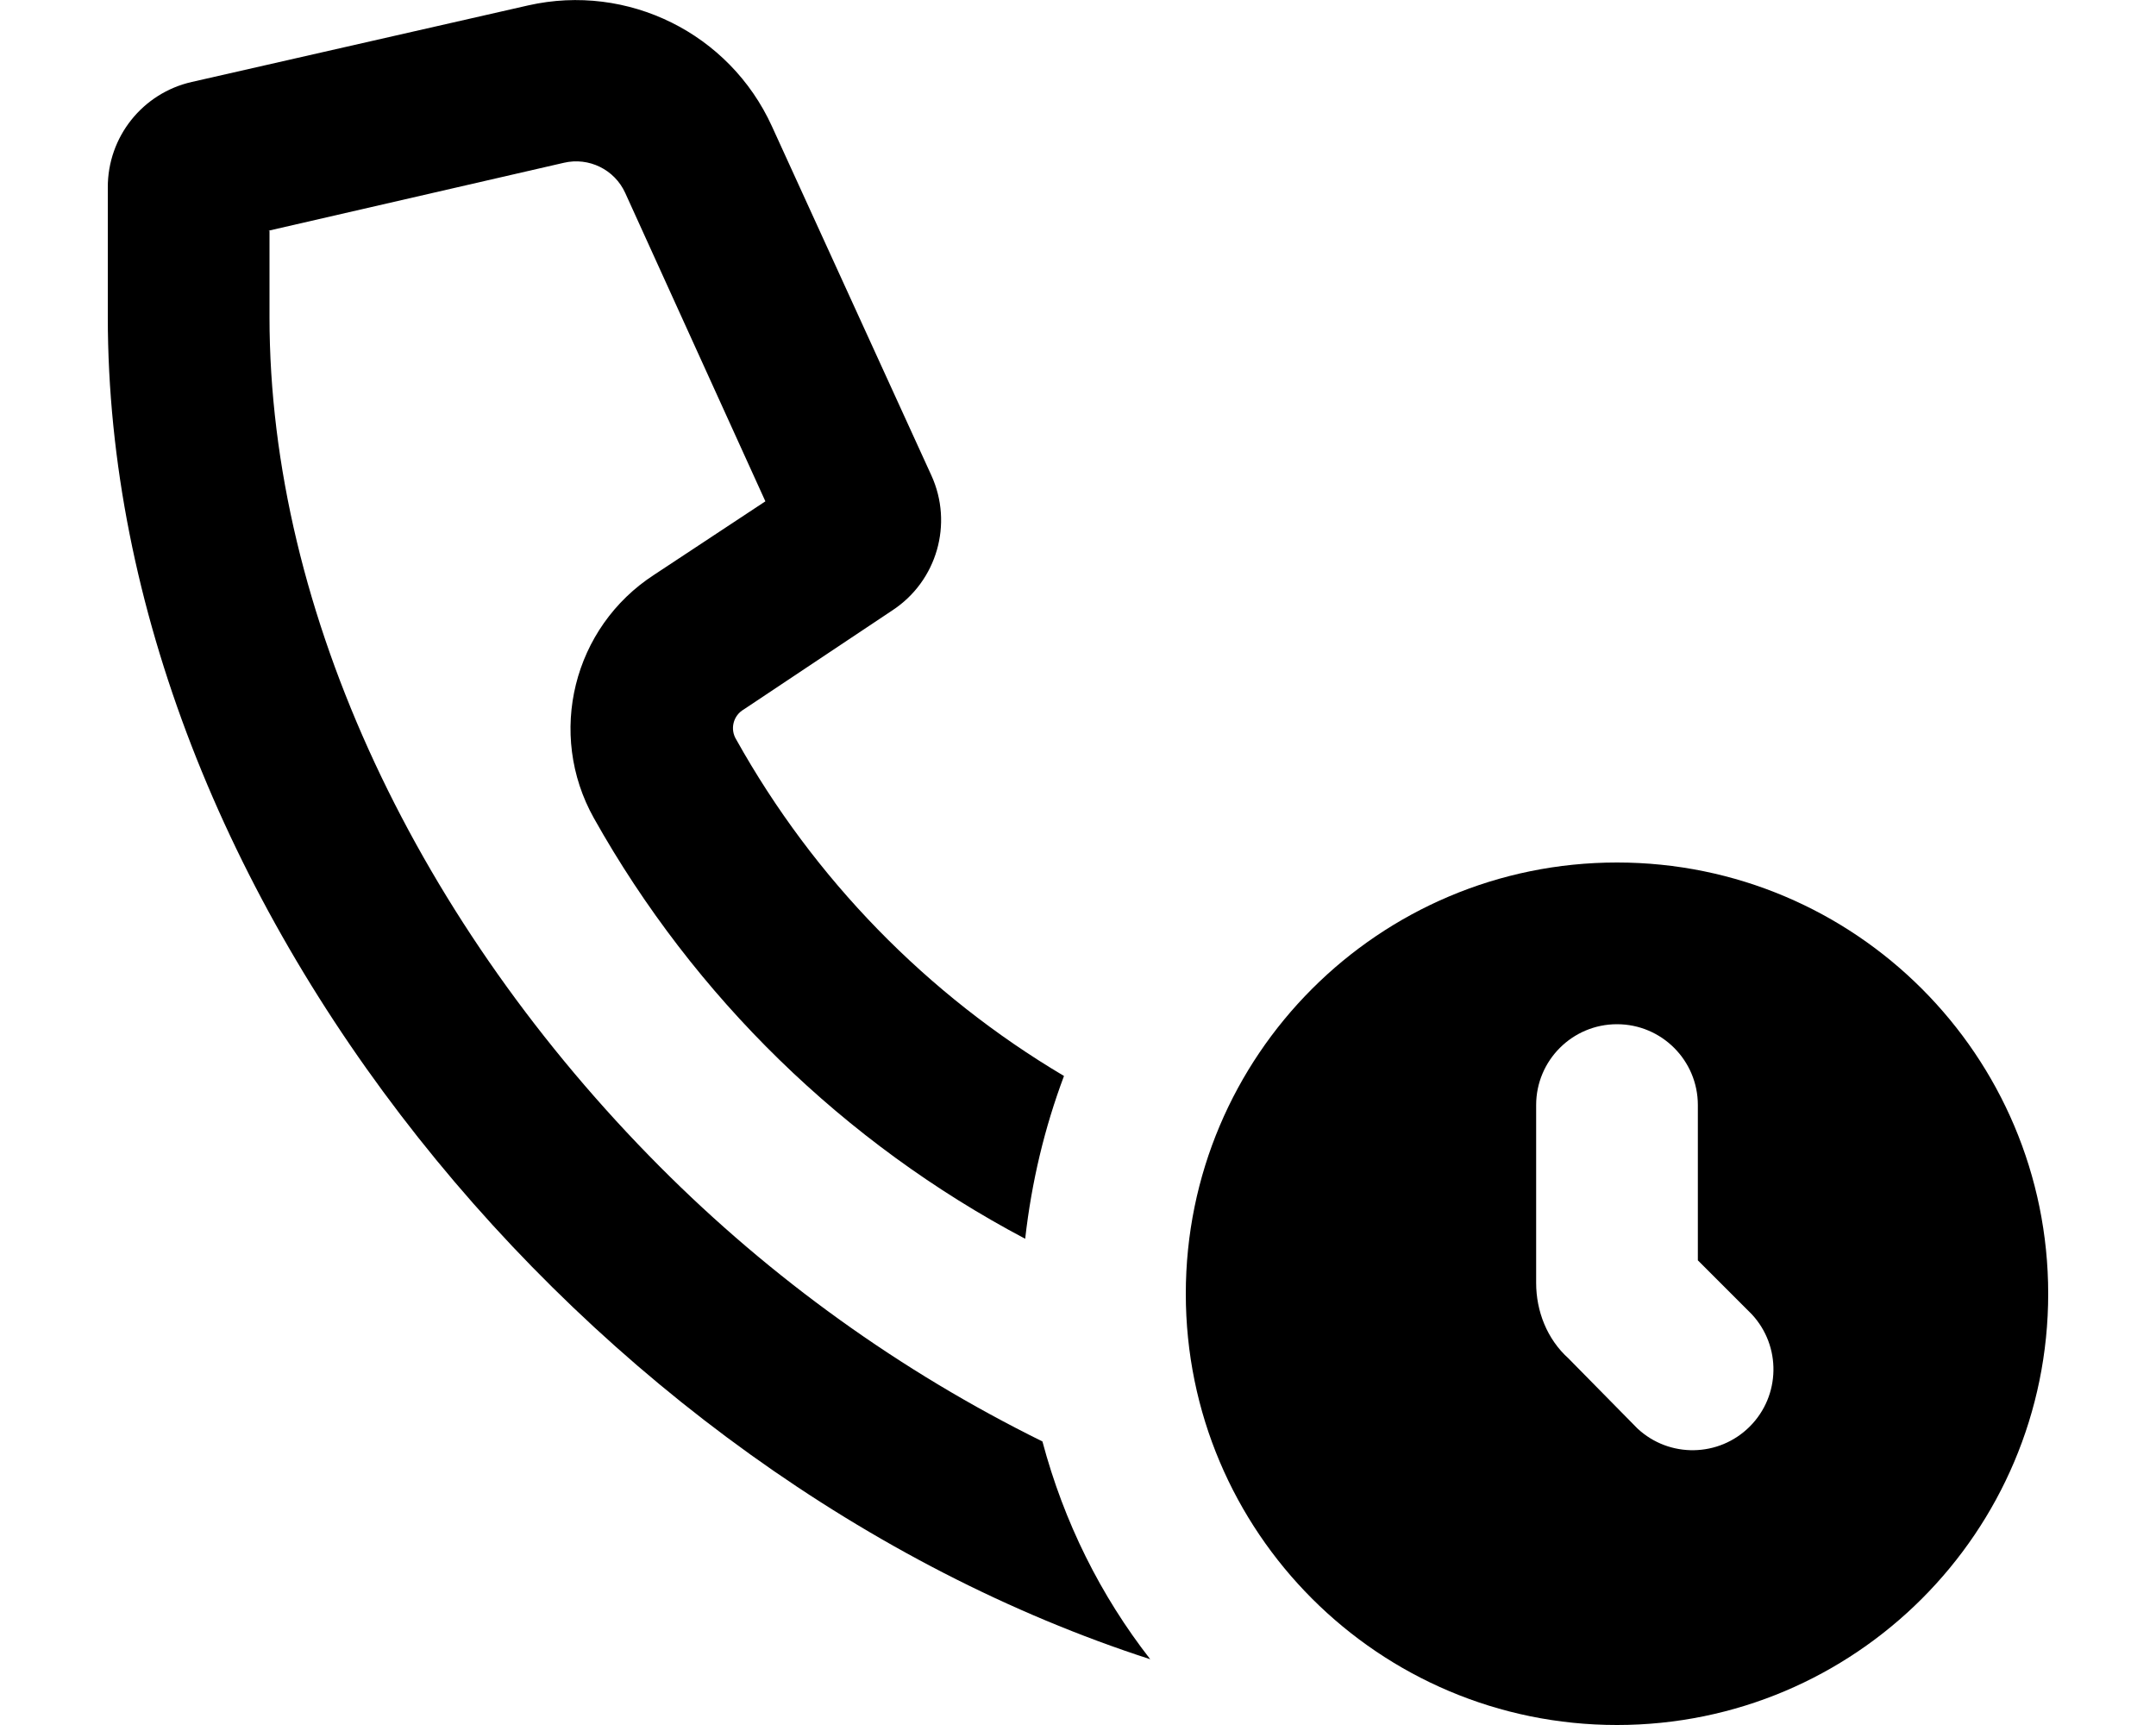
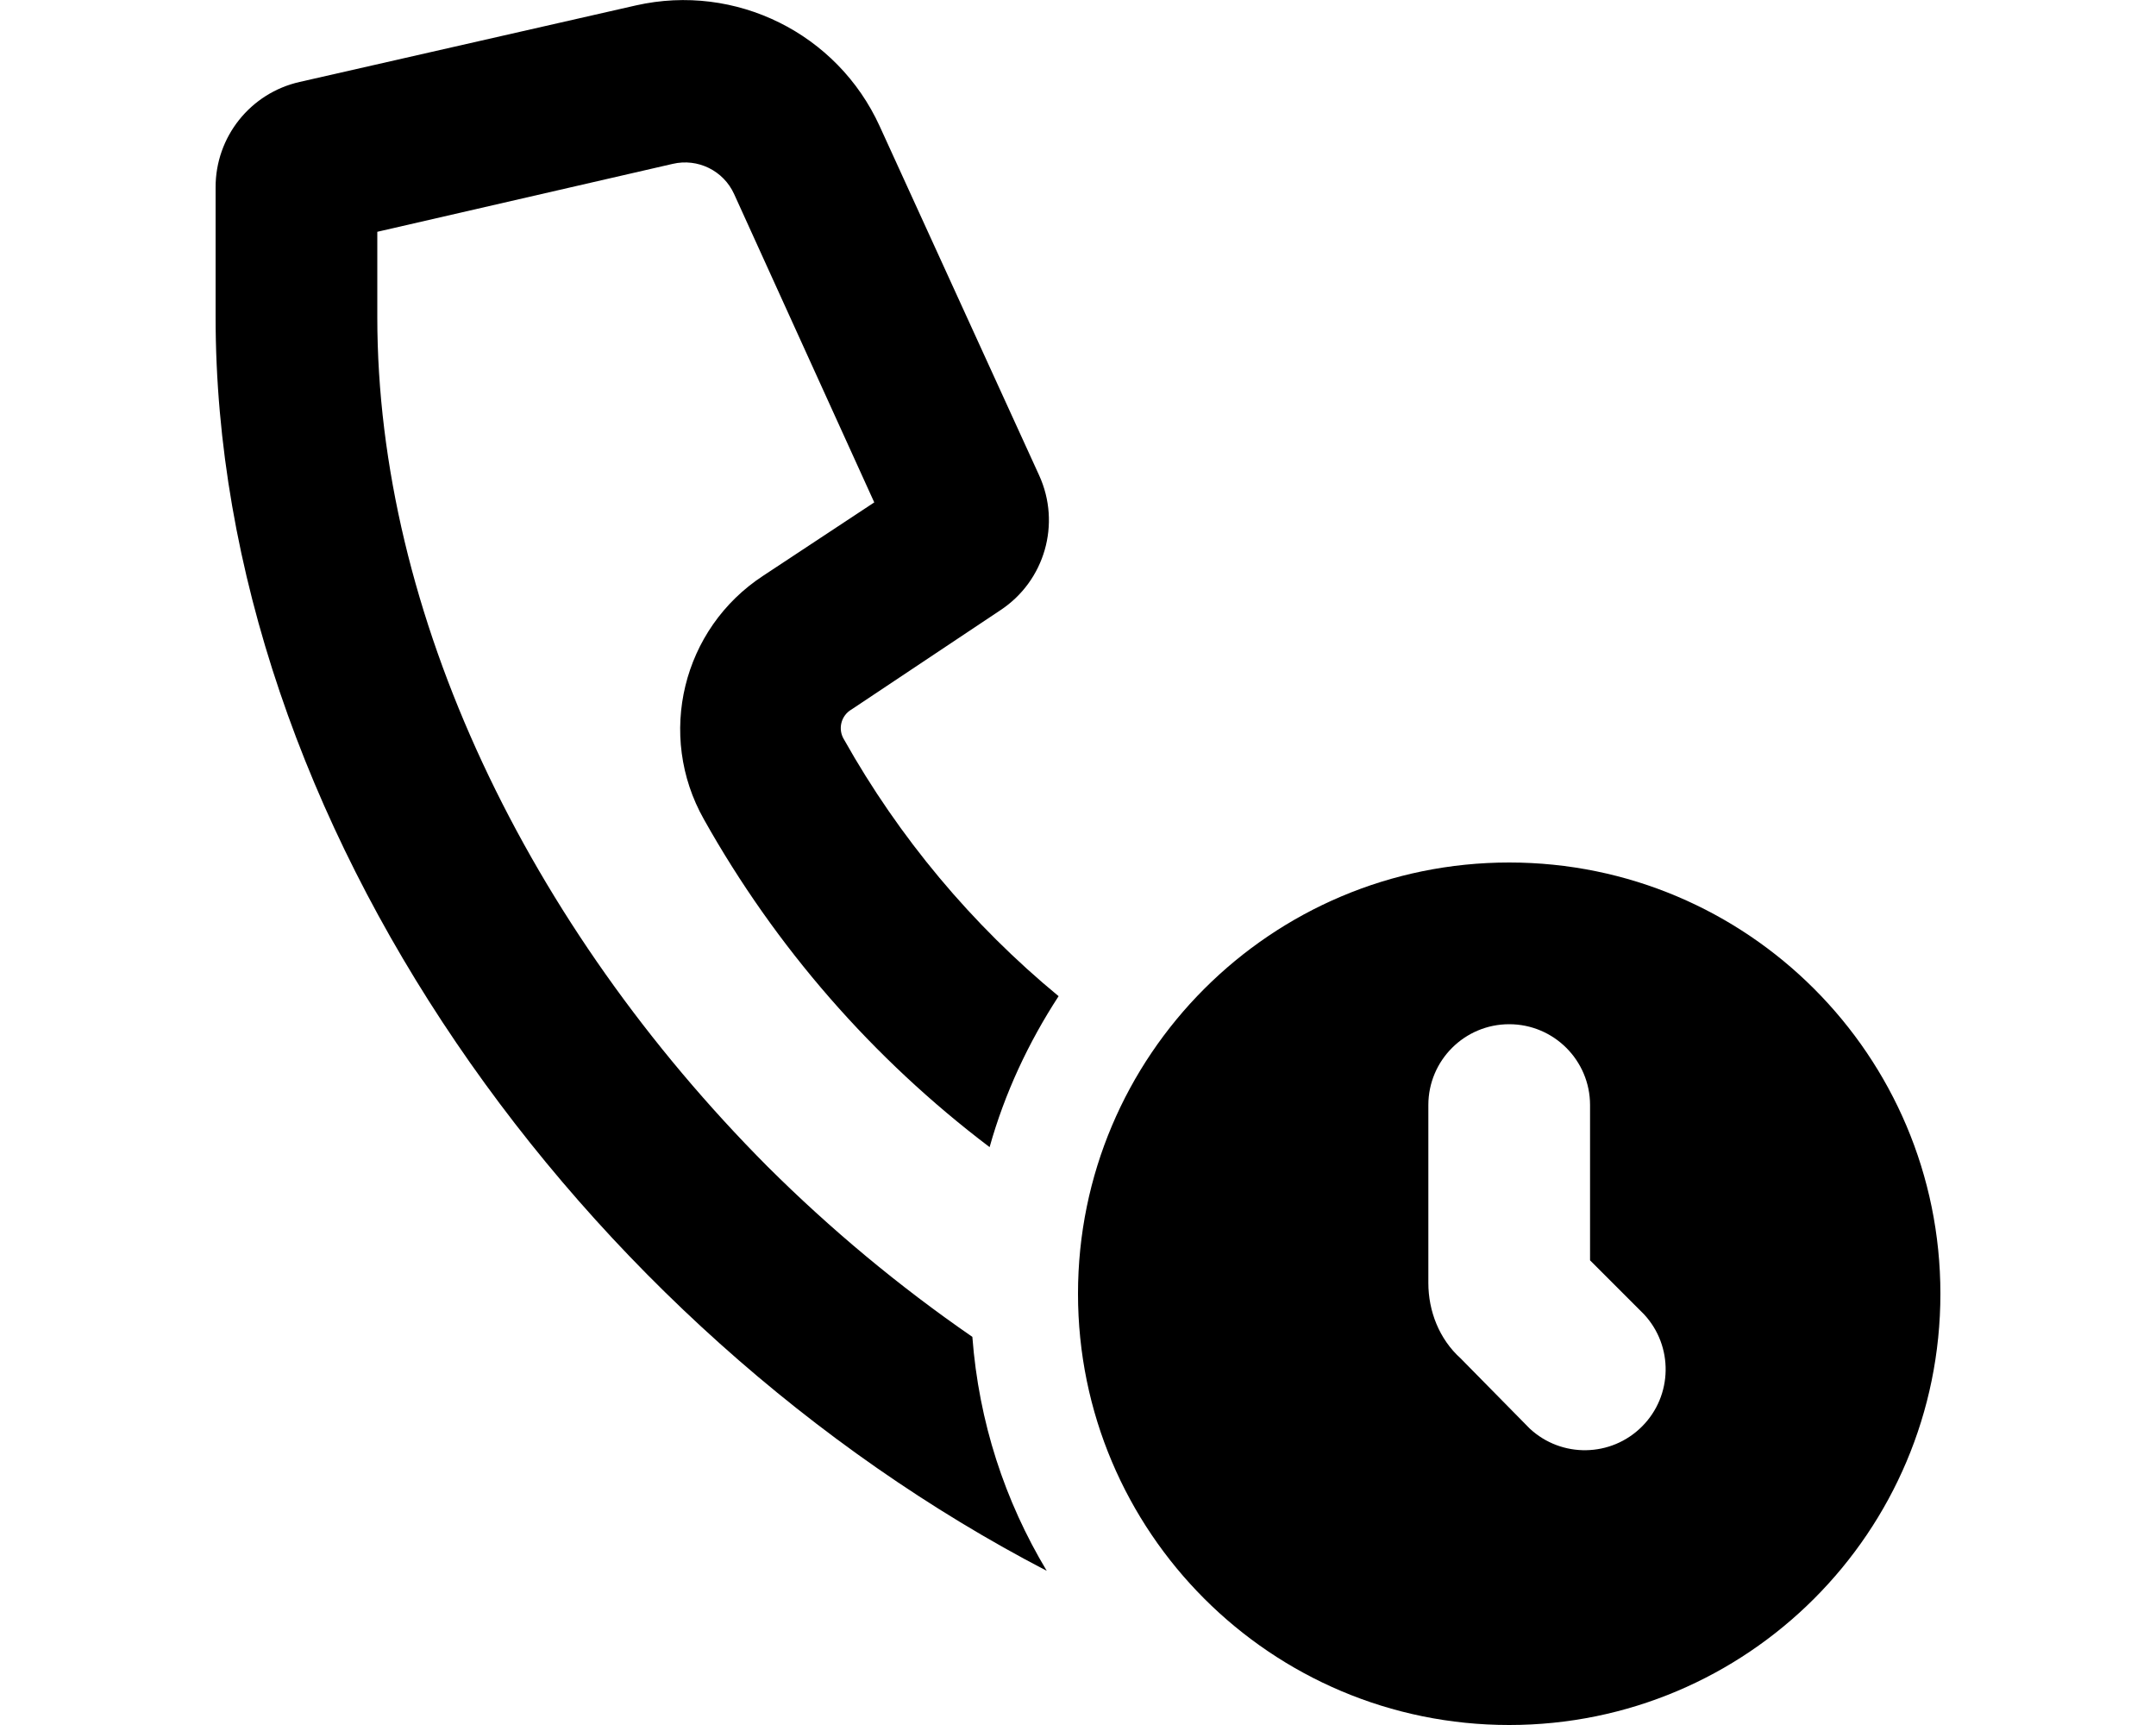
<svg xmlns="http://www.w3.org/2000/svg" viewBox="0 0 20 16" fill="currentColor">
-   <path d="M2.5 2.14v.8c0 2.76 1.4 5.65 3.62 7.88a13.33 13.33 0 0 0 3.55 2.55c.2.75.54 1.43 1 2.02C5.45 13.7 1 8.32 1 2.94v-1.2a1 1 0 0 1 .78-.98L4.9.05a2 2 0 0 1 2.26 1.12l1.48 3.24a1 1 0 0 1-.36 1.25l-1.38.92a.2.2 0 0 0-.07.28 8.37 8.37 0 0 0 3.04 3.12c-.18.48-.3.98-.36 1.51a9.88 9.88 0 0 1-4-3.9 1.7 1.7 0 0 1 .56-2.26l1.03-.68-1.3-2.86a.5.5 0 0 0-.57-.28l-2.74.63Z" />
-   <path fill-rule="evenodd" d="M19 12a4 4 0 1 1-8 0 4 4 0 0 1 8 0Zm-3.25-.31v-1.44a.75.75 0 0 0-1.5 0v1.65c0 .26.1.52.3.7l.64.65a.75.75 0 0 0 1.06-1.06l-.5-.5Z" />
+   <path d="M3.5 2.14v.8c0 2.76 1.4 5.65 3.62 7.88a13.8 13.8 0 0 0 1.9 1.58c.06.79.3 1.52.69 2.17C5.38 12.32 2 7.63 2 2.94v-1.2a1 1 0 0 1 .78-.98L5.9.05a2 2 0 0 1 2.26 1.12l1.48 3.24a1 1 0 0 1-.36 1.25l-1.38.92a.2.2 0 0 0-.07.28 8.45 8.45 0 0 0 1.99 2.38c-.28.43-.5.9-.64 1.4A9.86 9.86 0 0 1 6.53 7.6a1.7 1.7 0 0 1 .55-2.26l1.03-.68-1.3-2.86a.5.5 0 0 0-.57-.28l-2.74.63Z" />
+   <path fill-rule="evenodd" d="M18 12a4 4 0 1 1-8 0 4 4 0 0 1 8 0Zm-3.25-.31v-1.44a.75.75 0 0 0-1.5 0v1.65c0 .26.1.52.3.7l.64.65a.75.75 0 0 0 1.06-1.06l-.5-.5Z" />
</svg>
